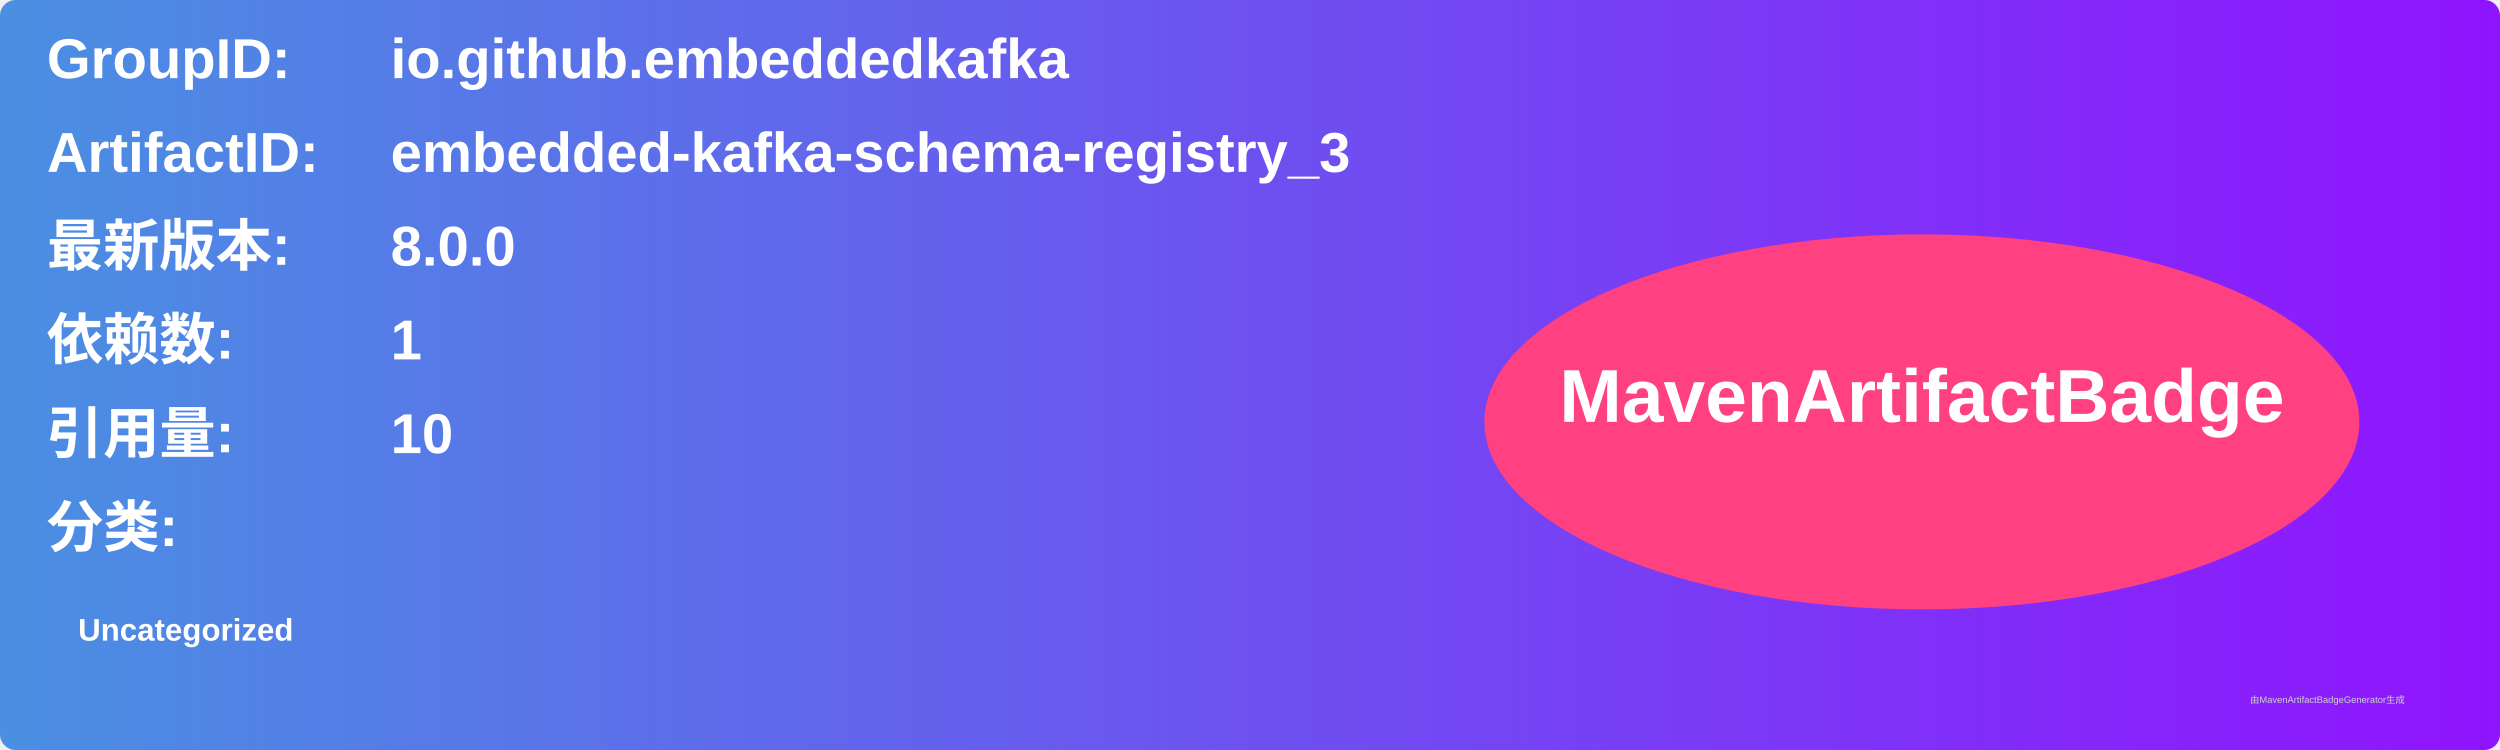
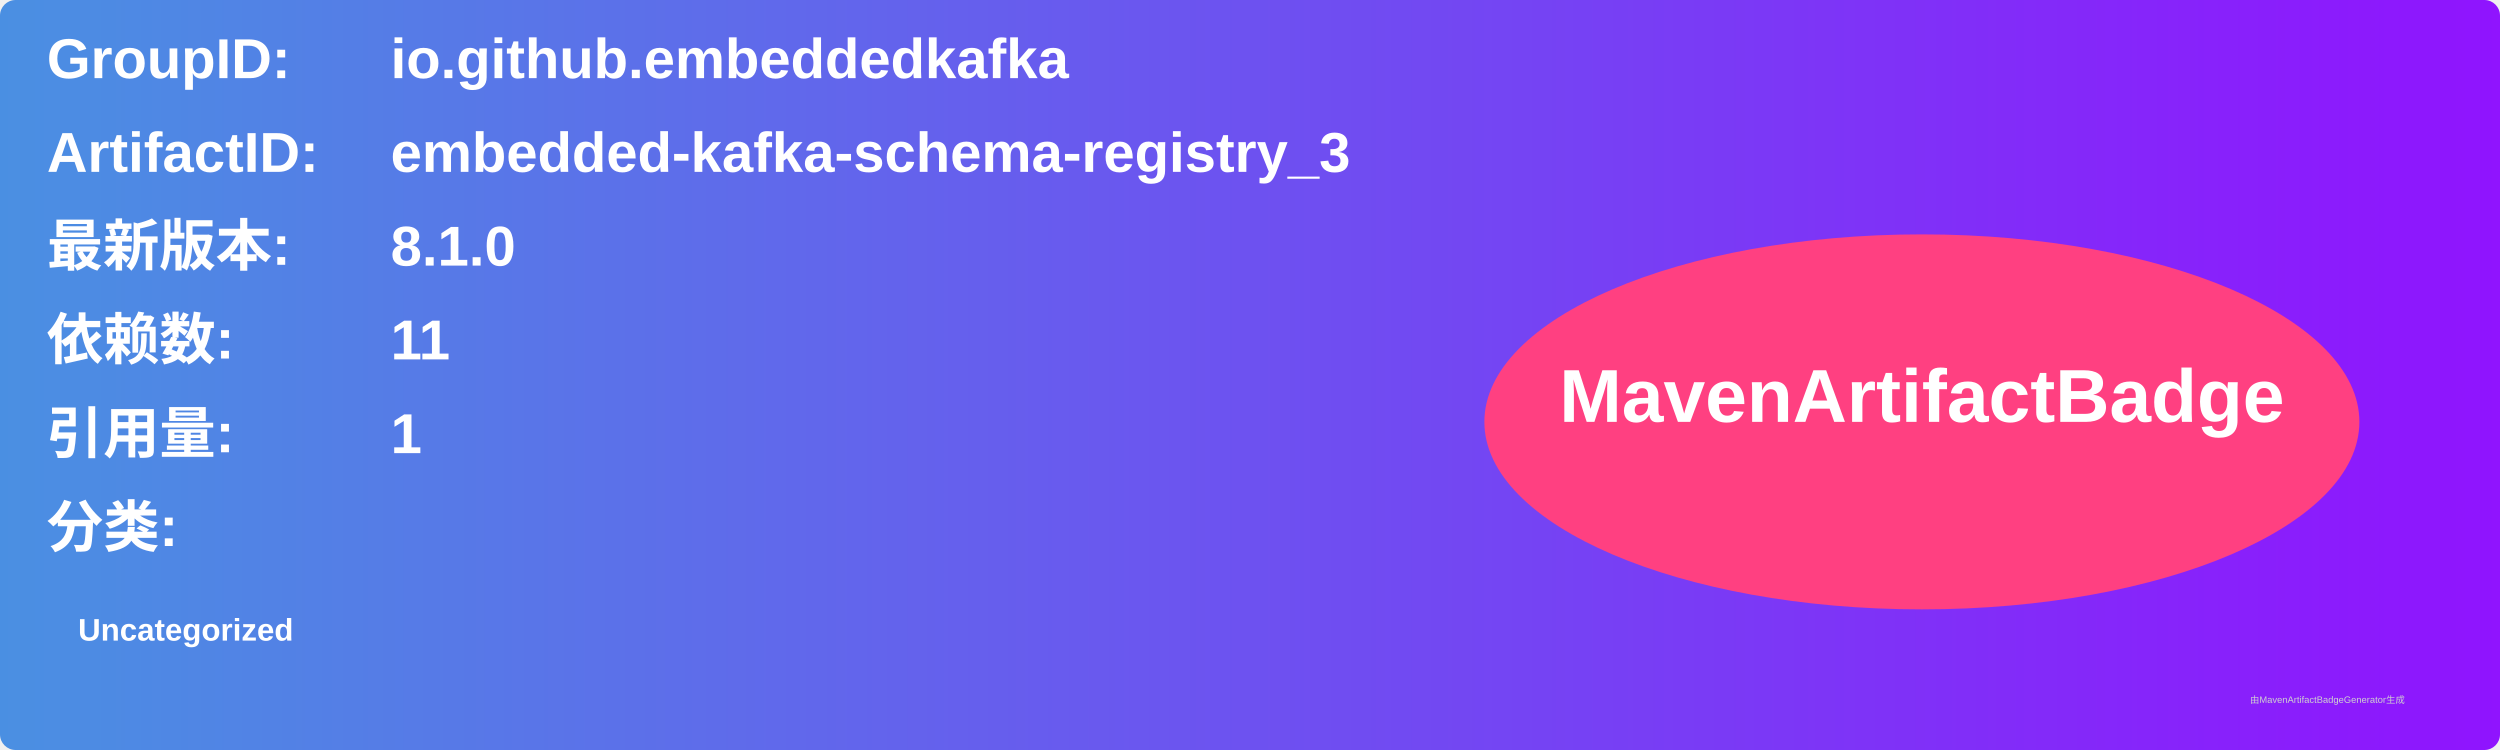
<svg xmlns="http://www.w3.org/2000/svg" width="800" height="240" viewBox="0 0 800 240">
  <linearGradient id="grad" x1="0%" y1="0%" x2="100%" y2="0%">
    <stop offset="0%" stop-color="#4a90e2" />
    <stop offset="100%" stop-color="#9013fe" />
  </linearGradient>
  <rect width="100%" height="100%" rx="5" ry="5" fill="url(#grad)" />
  <g transform="translate(15, 15)">
    <text x="0" y="10" font-family="Arial" font-size="18" fill="white" font-weight="bold" width="260">GroupID:</text>
    <text x="110" y="10" font-family="Arial" font-size="18" fill="white" font-weight="bold" width="460">io.github.embeddedkafka</text>
    <text x="0" y="40" font-family="Arial" font-size="18" fill="white" font-weight="bold" width="260">ArtifactID:</text>
    <text x="110" y="40" font-family="Arial" font-size="18" fill="white" font-weight="bold" width="460">embedded-kafka-schema-registry_3</text>
    <text x="0" y="70" font-family="Arial" font-size="18" fill="white" font-weight="bold">最新版本:</text>
    <text x="110" y="70" font-family="Arial" font-size="18" fill="white" font-weight="bold">
-       <tspan font-weight="bold">8.0.0</tspan>
+       <tspan font-weight="bold">8.1.0</tspan>
    </text>
    <text x="0" y="100" font-family="Arial" font-size="18" fill="white" font-weight="bold">依赖数: </text>
    <text x="110" y="100" font-family="Arial" font-size="18" fill="white">
-       <tspan font-weight="bold">1</tspan>
+       <tspan font-weight="bold">11</tspan>
    </text>
    <text x="0" y="130" font-family="Arial" font-size="18" fill="white" font-weight="bold">引用量: </text>
    <text x="110" y="130" font-family="Arial" font-size="18" fill="white">
-       <tspan font-weight="bold">10</tspan>
+       <tspan font-weight="bold">1</tspan>
    </text>
    <text x="0" y="160" font-family="Arial" font-size="18" fill="white" font-weight="bold">分类:</text>
    <text x="10" y="190" font-family="Arial" font-size="10" fill="white">
      <tspan font-weight="bold">Uncategorized</tspan>
    </text>
    <ellipse cx="600" cy="120" rx="140" ry="60" fill="#ff4081" />
    <text x="600" y="120" text-anchor="middle" font-family="Arial" font-size="24" fill="white" font-weight="bold">MavenArtifactBadge</text>
  </g>
  <text x="720" y="225" font-family="Arial" font-size="3" fill="#d0d0d0">由MavenArtifactBadgeGenerator生成</text>
</svg>
